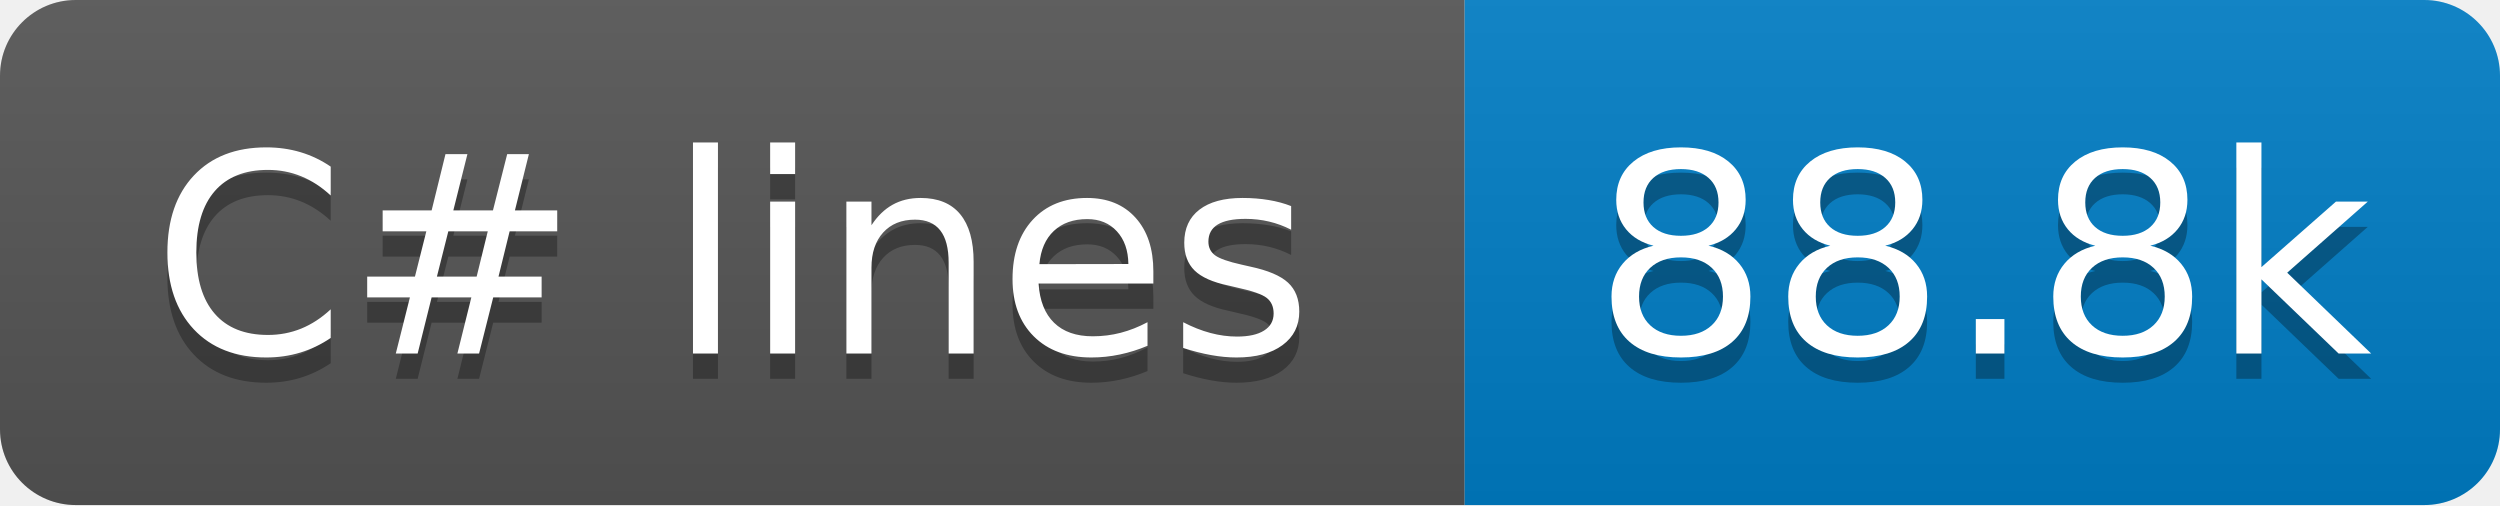
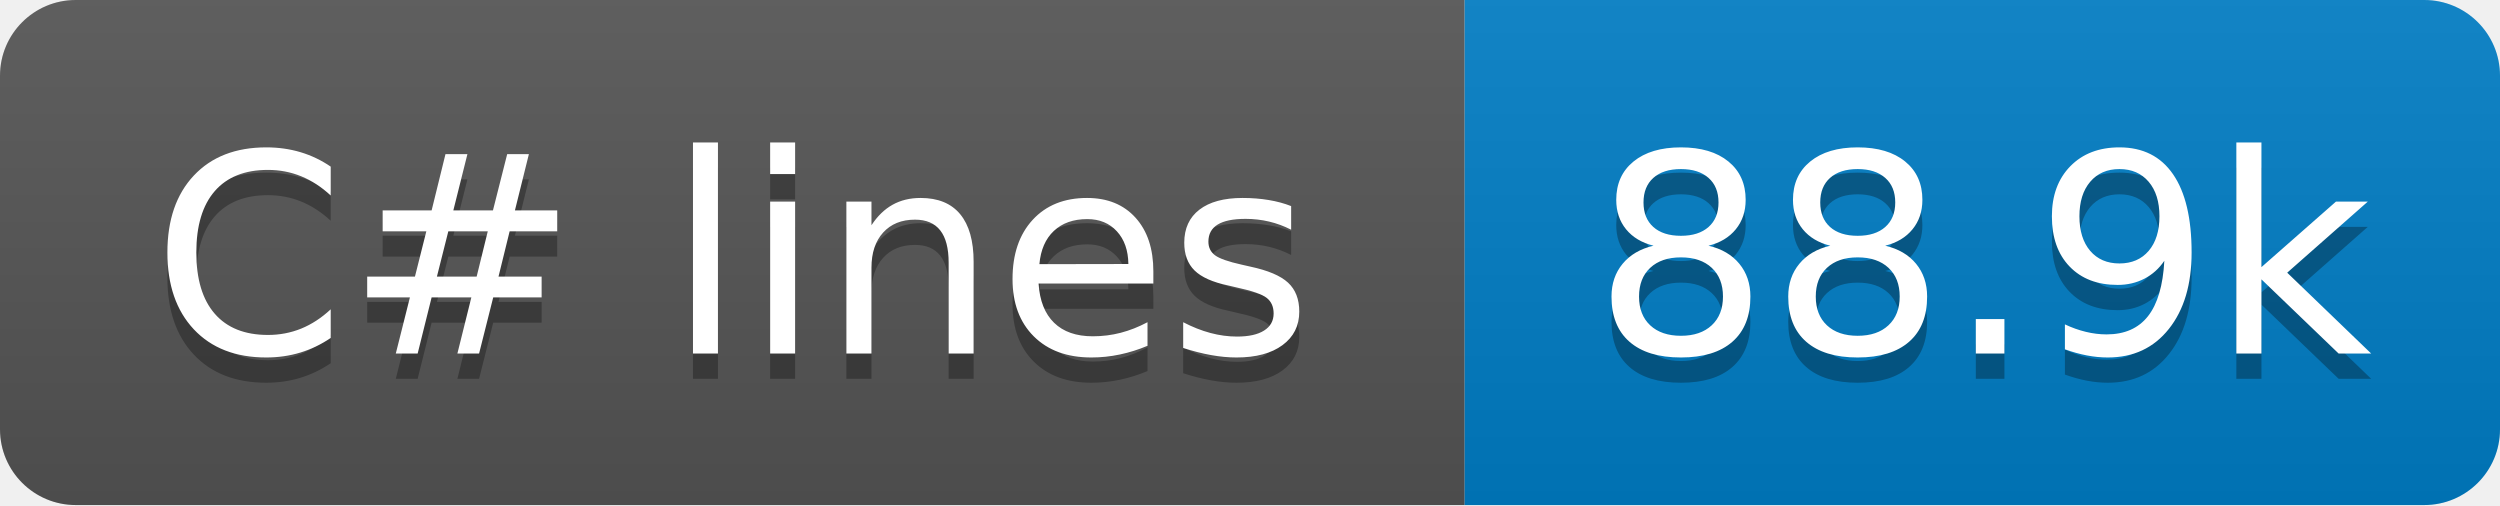
- <svg xmlns="http://www.w3.org/2000/svg" width="99" height="20" role="img" aria-label="C# lines: 88.8k">
+ <svg xmlns="http://www.w3.org/2000/svg" width="99" height="20" role="img" aria-label="C# lines: 88.9k">
  <linearGradient id="s" x2="0" y2="100%">
    <stop offset="0" stop-color="#bbb" stop-opacity=".1" />
    <stop offset="1" stop-opacity=".1" />
  </linearGradient>
  <clipPath id="r">
    <rect x="0" width="99" height="20" fill="#fff" rx="3" />
  </clipPath>
  <g clip-path="url(#r)">
    <rect x="0" width="58" height="20" fill="#555" />
    <rect x="58" width="41" height="20" fill="#007ec6" />
    <rect x="0" width="99" height="20" fill="url(#s)" />
  </g>
  <g fill="#fff" text-anchor="middle" font-family="Verdana,Geneva,DejaVu Sans,sans-serif" text-rendering="geometricPrecision" font-size="110">
    <text x="290" y="150" transform="scale(.1)" textLength="480" aria-hidden="true" fill="#010101" fill-opacity=".3">C# lines</text>
    <text x="290" y="140" transform="scale(.1)" textLength="480">C# lines</text>
-     <text x="785" y="150" transform="scale(.1)" textLength="310" aria-hidden="true" fill="#010101" fill-opacity=".3">88.8k</text>
-     <text x="785" y="140" transform="scale(.1)" textLength="310">88.8k</text>
+     <text x="785" y="150" transform="scale(.1)" textLength="310" aria-hidden="true" fill="#010101" fill-opacity=".3">88.9k</text>
+     <text x="785" y="140" transform="scale(.1)" textLength="310">88.9k</text>
  </g>
</svg>
